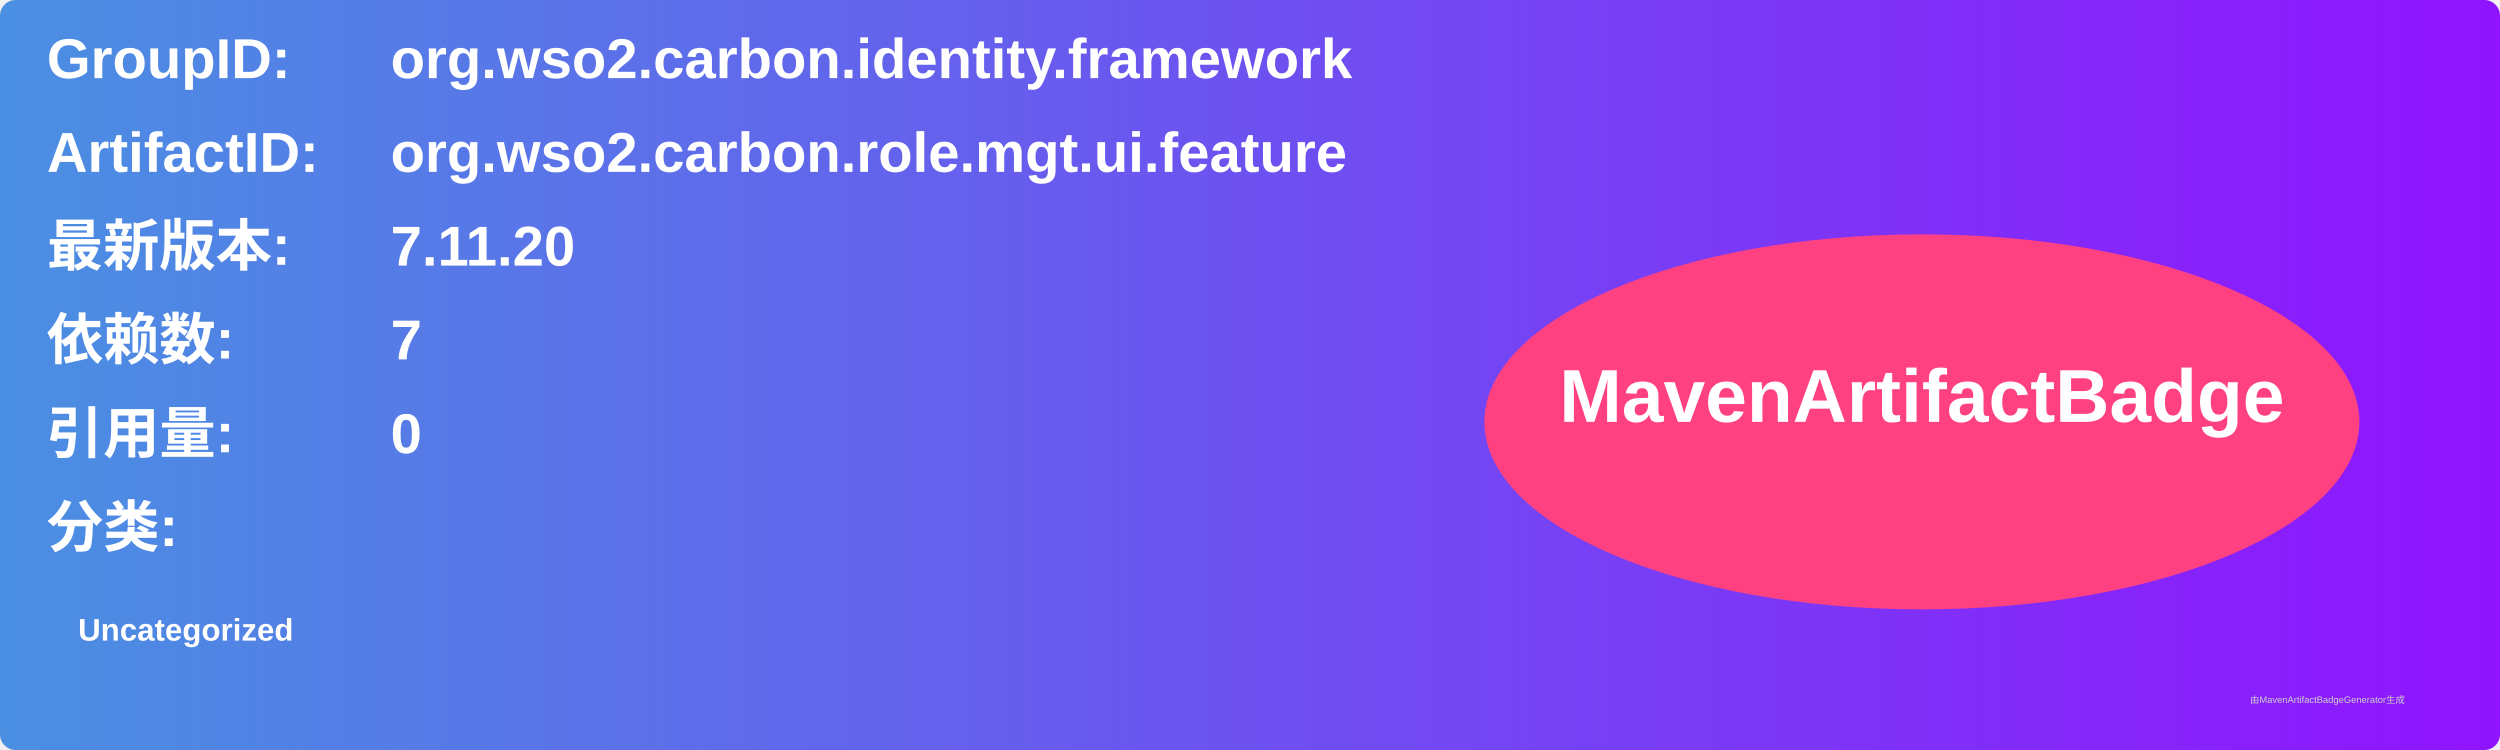
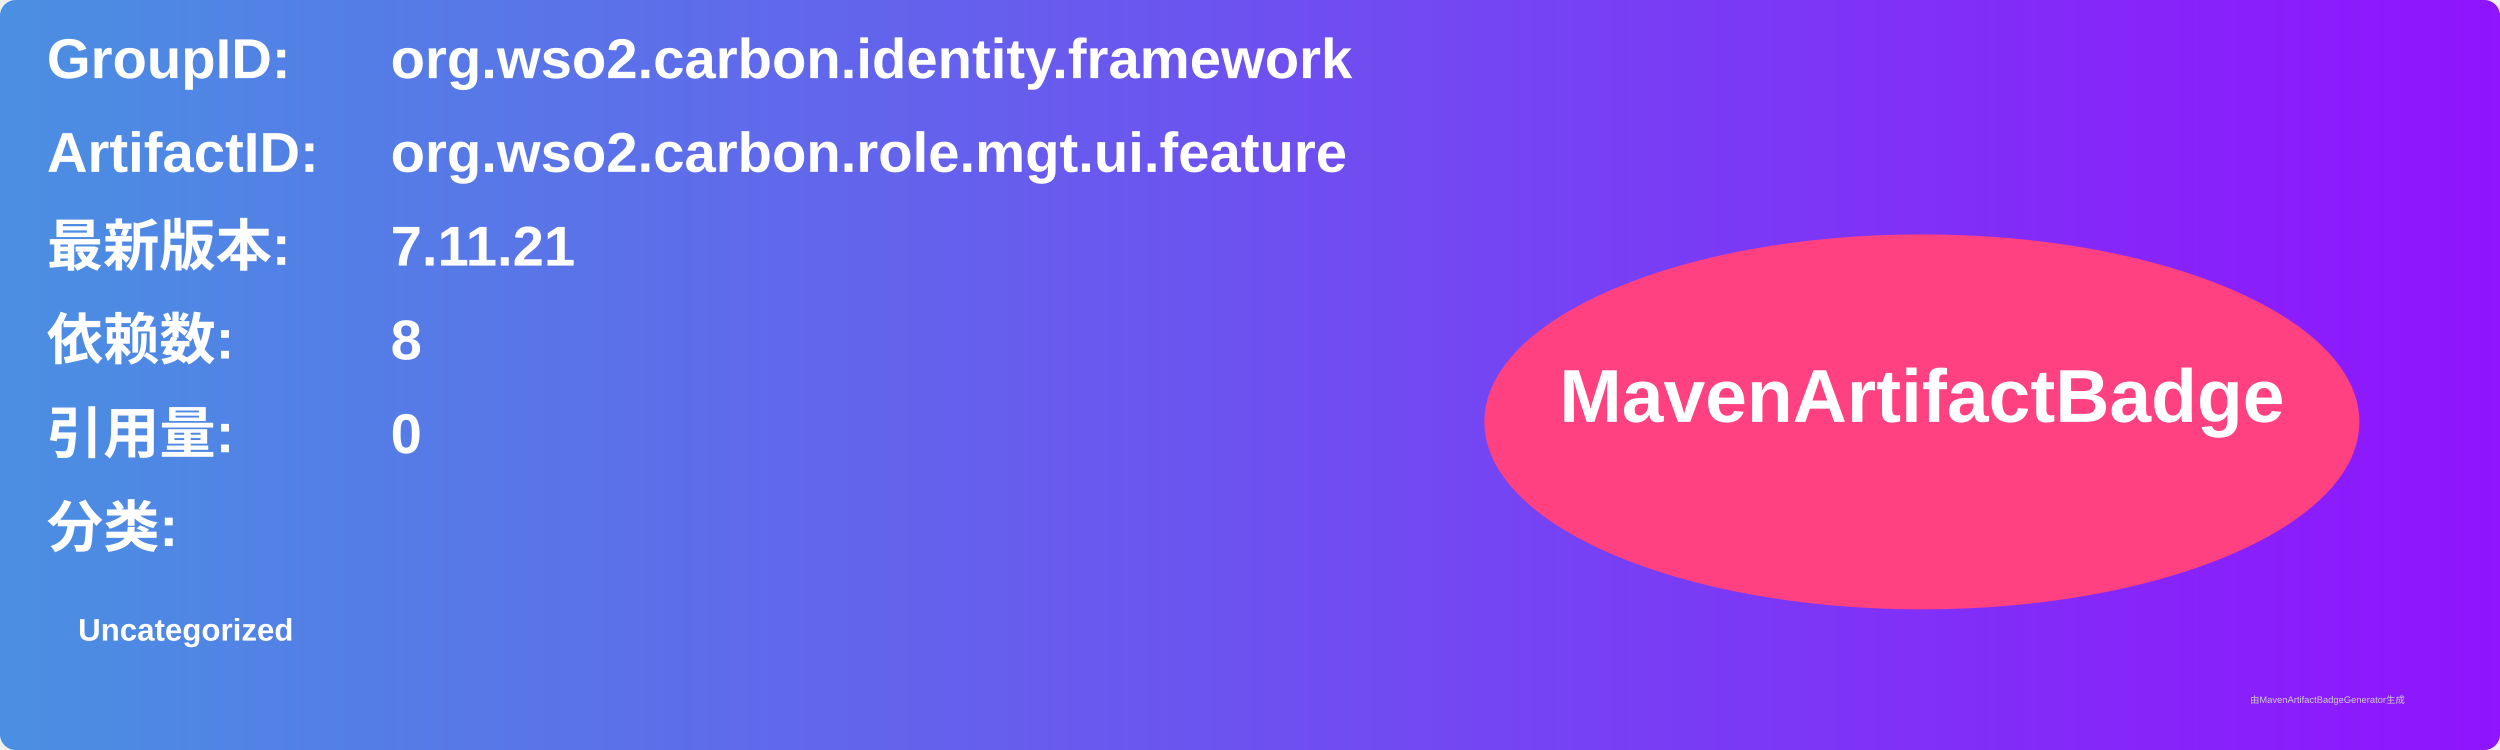
<svg xmlns="http://www.w3.org/2000/svg" width="800" height="240" viewBox="0 0 800 240">
  <linearGradient id="grad" x1="0%" y1="0%" x2="100%" y2="0%">
    <stop offset="0%" stop-color="#4a90e2" />
    <stop offset="100%" stop-color="#9013fe" />
  </linearGradient>
  <rect width="100%" height="100%" rx="5" ry="5" fill="url(#grad)" />
  <g transform="translate(15, 15)">
    <text x="0" y="10" font-family="Arial" font-size="18" fill="white" font-weight="bold" width="260">GroupID:</text>
    <text x="110" y="10" font-family="Arial" font-size="18" fill="white" font-weight="bold" width="460">org.wso2.carbon.identity.framework</text>
    <text x="0" y="40" font-family="Arial" font-size="18" fill="white" font-weight="bold" width="260">ArtifactID:</text>
    <text x="110" y="40" font-family="Arial" font-size="18" fill="white" font-weight="bold" width="460">org.wso2.carbon.role.mgt.ui.feature</text>
    <text x="0" y="70" font-family="Arial" font-size="18" fill="white" font-weight="bold">最新版本:</text>
    <text x="110" y="70" font-family="Arial" font-size="18" fill="white" font-weight="bold">
-       <tspan font-weight="bold">7.11.20</tspan>
+       <tspan font-weight="bold">7.11.21</tspan>
    </text>
    <text x="0" y="100" font-family="Arial" font-size="18" fill="white" font-weight="bold">依赖数: </text>
    <text x="110" y="100" font-family="Arial" font-size="18" fill="white">
-       <tspan font-weight="bold">7</tspan>
+       <tspan font-weight="bold">8</tspan>
    </text>
    <text x="0" y="130" font-family="Arial" font-size="18" fill="white" font-weight="bold">引用量: </text>
    <text x="110" y="130" font-family="Arial" font-size="18" fill="white">
      <tspan font-weight="bold">0</tspan>
    </text>
    <text x="0" y="160" font-family="Arial" font-size="18" fill="white" font-weight="bold">分类:</text>
    <text x="10" y="190" font-family="Arial" font-size="10" fill="white">
      <tspan font-weight="bold">Uncategorized</tspan>
    </text>
    <ellipse cx="600" cy="120" rx="140" ry="60" fill="#ff4081" />
    <text x="600" y="120" text-anchor="middle" font-family="Arial" font-size="24" fill="white" font-weight="bold">MavenArtifactBadge</text>
  </g>
  <text x="720" y="225" font-family="Arial" font-size="3" fill="#d0d0d0">由MavenArtifactBadgeGenerator生成</text>
</svg>
